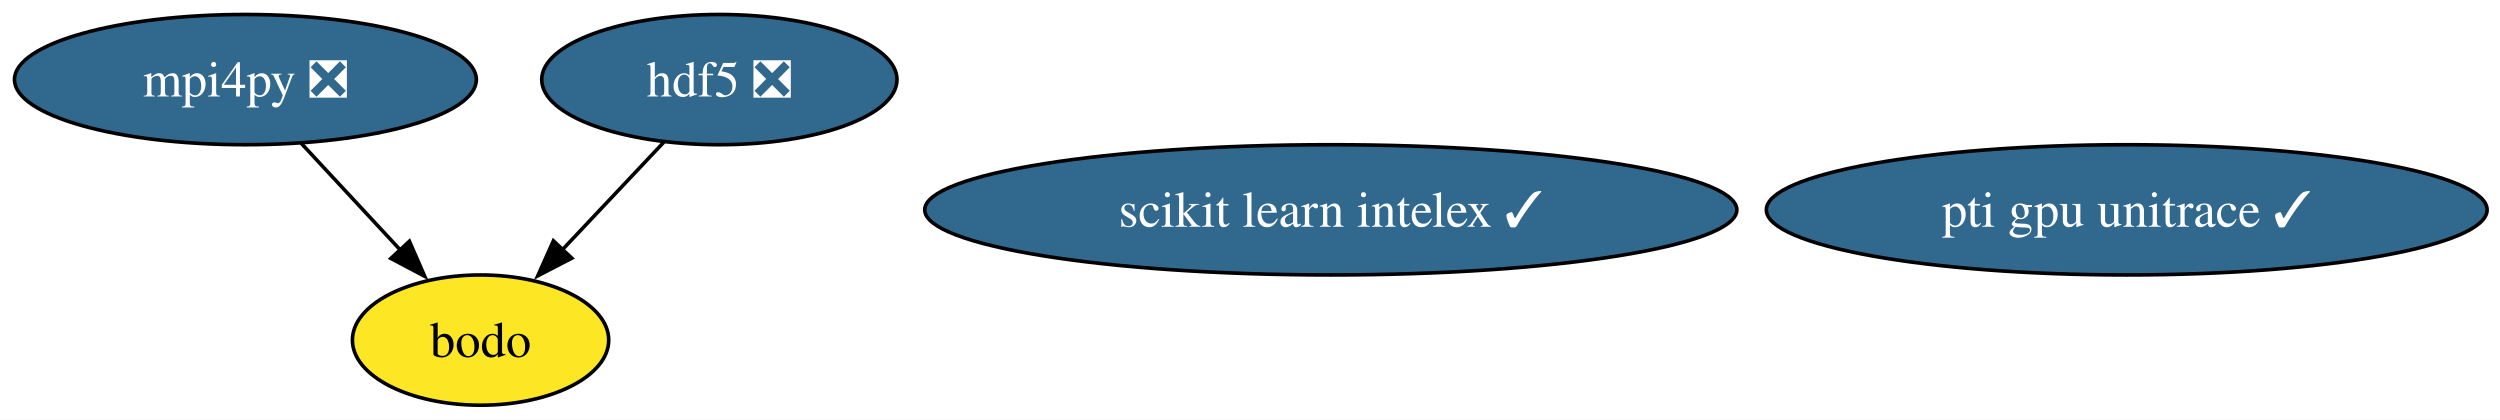
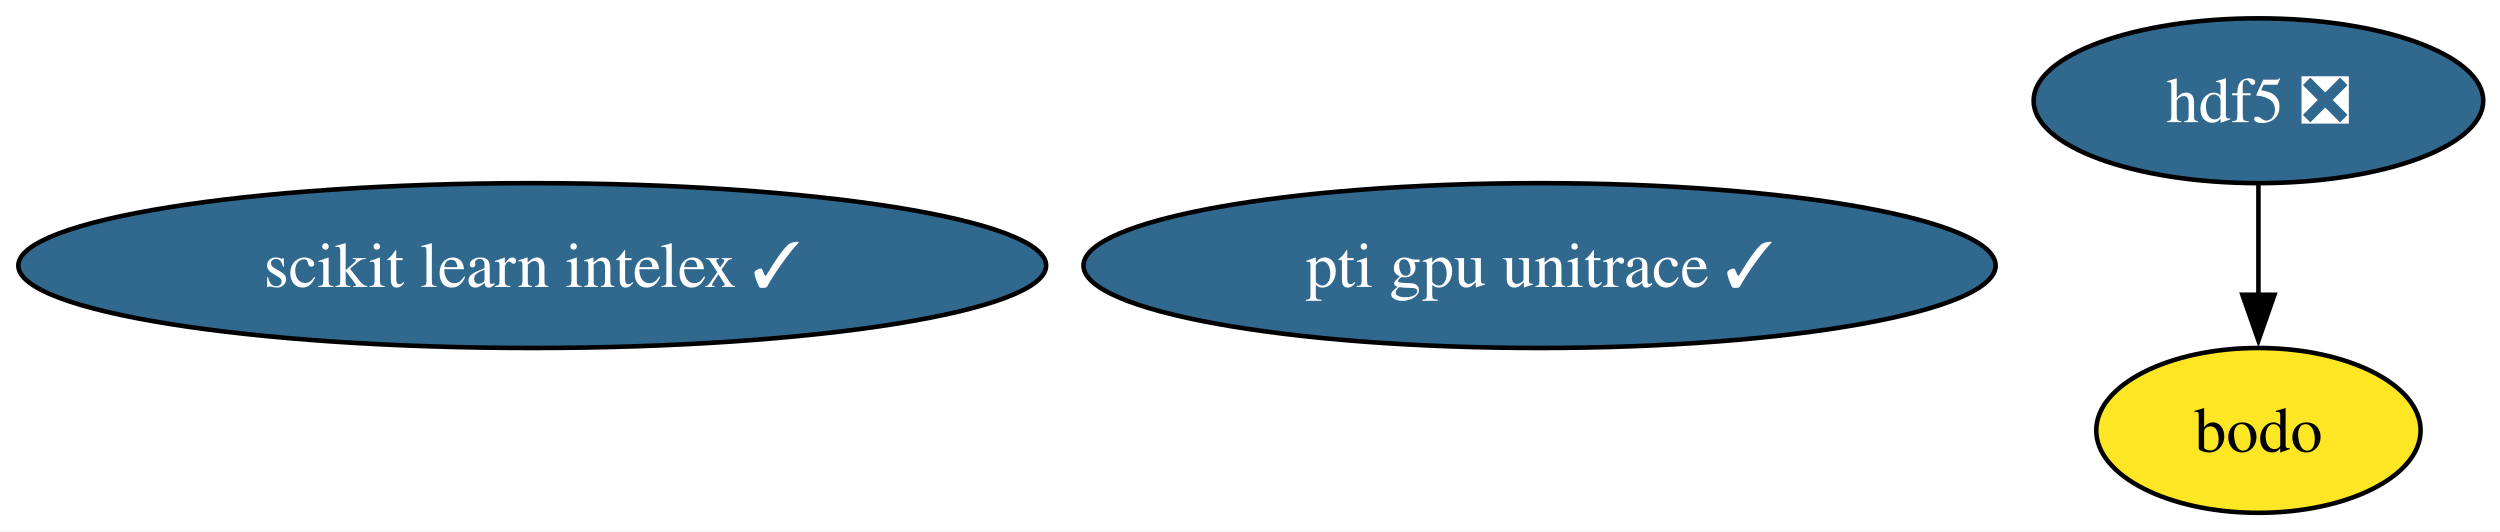
- <svg xmlns="http://www.w3.org/2000/svg" xmlns:xlink="http://www.w3.org/1999/xlink" width="691pt" height="116pt" viewBox="0.00 0.00 691.00 116.00">
+ <svg xmlns="http://www.w3.org/2000/svg" xmlns:xlink="http://www.w3.org/1999/xlink" width="546pt" height="116pt" viewBox="0.00 0.00 546.00 116.00">
  <g id="graph0" class="graph" transform="scale(1 1) rotate(0) translate(4 112)">
-     <polygon fill="white" stroke="none" points="-4,4 -4,-112 687.44,-112 687.44,4 -4,4" />
+     <polygon fill="white" stroke="none" points="-4,4 -4,-112 542.34,-112 542.34,4 -4,4" />
    <g id="node1" class="node">
      <g id="a_node1">
        <a xlink:href="https://github.com/conda-forge/hdf5-feedstock/pull/271" xlink:title="hdf5 ❎">
-           <ellipse fill="#31688e" stroke="black" cx="194.83" cy="-90" rx="49.1" ry="18" />
-           <text xml:space="preserve" text-anchor="middle" x="194.83" y="-85.33" font-family="Times,serif" font-size="14.00" fill="white">hdf5 ❎</text>
-         </a>
-       </g>
-     </g>
-     <g id="node5" class="node">
-       <g id="a_node5">
-         <a xlink:href="https://github.com/conda-forge/bodo-feedstock" xlink:title="bodo">
-           <ellipse fill="#fde725" stroke="black" cx="128.83" cy="-18" rx="35.42" ry="18" />
-           <text xml:space="preserve" text-anchor="middle" x="128.83" y="-13.32" font-family="Times,serif" font-size="14.00">bodo</text>
-         </a>
-       </g>
-     </g>
-     <g id="edge1" class="edge">
-       <path fill="none" stroke="black" d="M179.53,-72.76C171.16,-63.89 160.64,-52.74 151.36,-42.89" />
-       <polygon fill="black" stroke="black" points="154.05,-40.64 144.64,-35.77 148.96,-45.44 154.05,-40.64" />
-     </g>
-     <g id="node2" class="node">
-       <g id="a_node2">
-         <a xlink:href="https://github.com/conda-forge/mpi4py-feedstock/pull/93" xlink:title="mpi4py ❎">
-           <ellipse fill="#31688e" stroke="black" cx="63.83" cy="-90" rx="63.83" ry="18" />
-           <text xml:space="preserve" text-anchor="middle" x="63.83" y="-85.33" font-family="Times,serif" font-size="14.00" fill="white">mpi4py ❎</text>
-         </a>
-       </g>
-     </g>
-     <g id="edge2" class="edge">
-       <path fill="none" stroke="black" d="M79.24,-72.41C87.49,-63.53 97.78,-52.44 106.86,-42.67" />
-       <polygon fill="black" stroke="black" points="109.16,-45.33 113.4,-35.62 104.03,-40.57 109.16,-45.33" />
-     </g>
-     <g id="node3" class="node">
-       <g id="a_node3">
-         <a xlink:href="https://github.com/conda-forge/scikit-learn-intelex-feedstock/pull/66" xlink:title="scikit learn intelex ✓">
-           <ellipse fill="#31688e" stroke="black" cx="363.83" cy="-54" rx="112.24" ry="18" />
-           <text xml:space="preserve" text-anchor="middle" x="363.83" y="-49.33" font-family="Times,serif" font-size="14.00" fill="white">scikit learn intelex ✓</text>
+           <ellipse fill="#31688e" stroke="black" cx="489.24" cy="-90" rx="49.1" ry="18" />
+           <text xml:space="preserve" text-anchor="middle" x="489.24" y="-85.33" font-family="Times,serif" font-size="14.00" fill="white">hdf5 ❎</text>
        </a>
      </g>
    </g>
    <g id="node4" class="node">
      <g id="a_node4">
+         <a xlink:href="https://github.com/conda-forge/bodo-feedstock" xlink:title="bodo">
+           <ellipse fill="#fde725" stroke="black" cx="489.24" cy="-18" rx="35.42" ry="18" />
+           <text xml:space="preserve" text-anchor="middle" x="489.24" y="-13.32" font-family="Times,serif" font-size="14.00">bodo</text>
+         </a>
+       </g>
+     </g>
+     <g id="edge1" class="edge">
+       <path fill="none" stroke="black" d="M489.24,-71.7C489.24,-64.41 489.24,-55.73 489.24,-47.54" />
+       <polygon fill="black" stroke="black" points="492.74,-47.62 489.24,-37.62 485.74,-47.62 492.74,-47.62" />
+     </g>
+     <g id="node2" class="node">
+       <g id="a_node2">
+         <a xlink:href="https://github.com/conda-forge/scikit-learn-intelex-feedstock/pull/66" xlink:title="scikit learn intelex ✓">
+           <ellipse fill="#31688e" stroke="black" cx="112.24" cy="-54" rx="112.24" ry="18" />
+           <text xml:space="preserve" text-anchor="middle" x="112.24" y="-49.33" font-family="Times,serif" font-size="14.00" fill="white">scikit learn intelex ✓</text>
+         </a>
+       </g>
+     </g>
+     <g id="node3" class="node">
+       <g id="a_node3">
        <a xlink:href="https://github.com/conda-forge/pti-gpu-unitrace-feedstock/pull/21" xlink:title="pti gpu unitrace ✓">
-           <ellipse fill="#31688e" stroke="black" cx="583.83" cy="-54" rx="99.61" ry="18" />
-           <text xml:space="preserve" text-anchor="middle" x="583.83" y="-49.33" font-family="Times,serif" font-size="14.00" fill="white">pti gpu unitrace ✓</text>
+           <ellipse fill="#31688e" stroke="black" cx="332.24" cy="-54" rx="99.61" ry="18" />
+           <text xml:space="preserve" text-anchor="middle" x="332.24" y="-49.33" font-family="Times,serif" font-size="14.00" fill="white">pti gpu unitrace ✓</text>
        </a>
      </g>
    </g>
  </g>
</svg>
